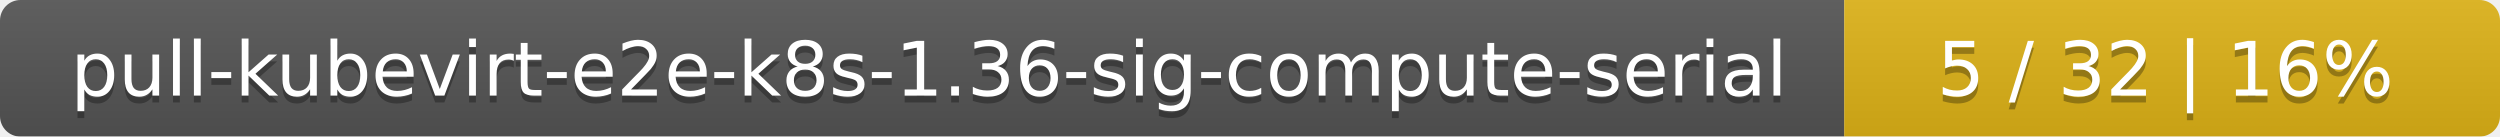
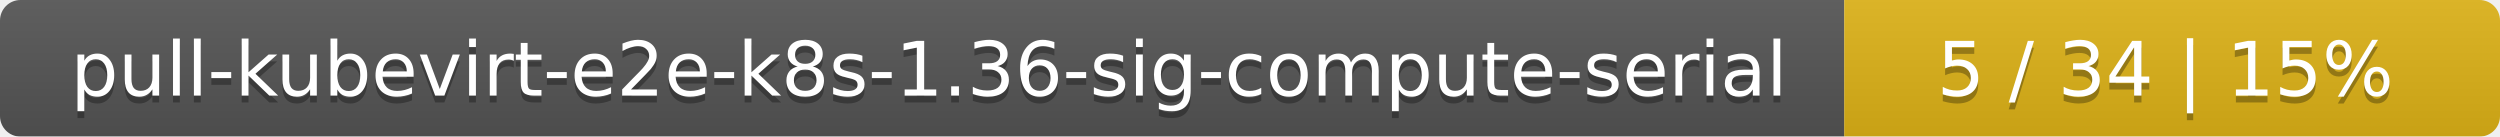
<svg xmlns="http://www.w3.org/2000/svg" width="366" height="20">
  <linearGradient id="smooth" x2="0" y2="100%">
    <stop offset="0" stop-color="#bbb" stop-opacity=".1" />
    <stop offset="1" stop-opacity=".1" />
  </linearGradient>
  <mask id="round">
    <rect width="366" height="20" rx="3" fill="#fff" />
  </mask>
  <g mask="url(#round)">
    <rect width="270" height="20" fill="#555" />
    <rect x="270" width="96" height="20" fill="#dfb317" />
    <rect width="366" height="20" fill="url(#smooth)" />
  </g>
  <g fill="#fff" text-anchor="middle" font-family="DejaVu Sans,Verdana,Geneva,sans-serif" font-size="11">
    <text x="136" y="15" fill="#010101" fill-opacity=".3">pull-kubevirt-e2e-k8s-1.36-sig-compute-serial</text>
    <text x="136" y="14">pull-kubevirt-e2e-k8s-1.36-sig-compute-serial</text>
-     <text x="317" y="15" fill="#010101" fill-opacity=".3">5 / 32    |    16%</text>
-     <text x="317" y="14">5 / 32    |    16%</text>
+     <text x="317" y="15" fill="#010101" fill-opacity=".3">5 / 34    |    15%</text>
+     <text x="317" y="14">5 / 34    |    15%</text>
  </g>
</svg>
